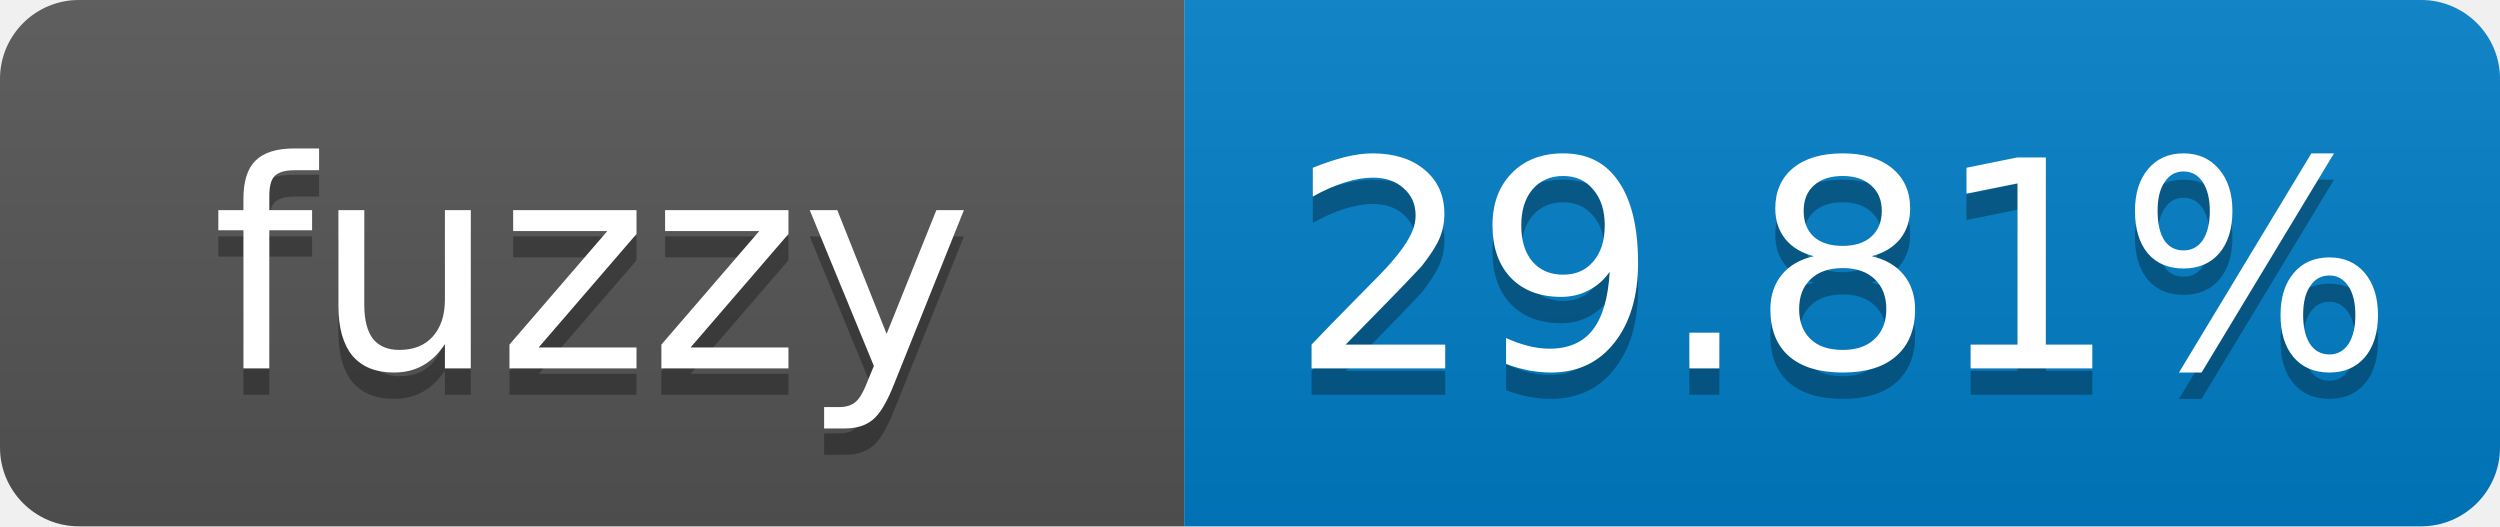
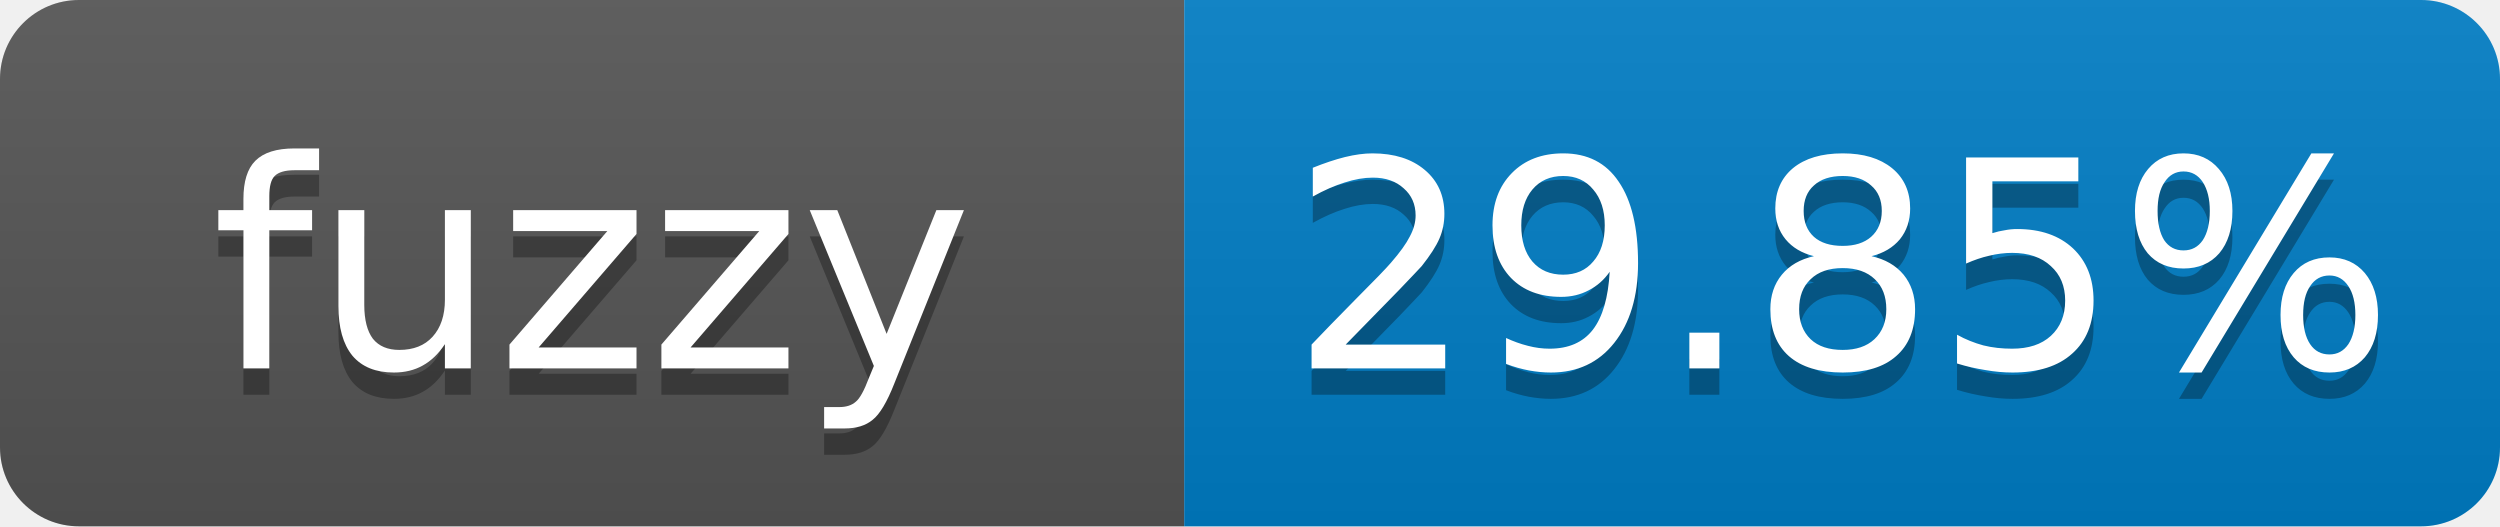
- <svg xmlns="http://www.w3.org/2000/svg" width="95" height="20" role="img" aria-label="fuzzy: 29.81%">
+ <svg xmlns="http://www.w3.org/2000/svg" width="95" height="20" role="img" aria-label="fuzzy: 29.85%">
  <linearGradient id="s" x2="0" y2="100%">
    <stop offset="0" stop-color="#bbb" stop-opacity=".1" />
    <stop offset="1" stop-opacity=".1" />
  </linearGradient>
  <clipPath id="r">
    <rect width="95" height="20" rx="3" fill="#fff" />
  </clipPath>
  <g clip-path="url(#r)">
    <rect width="45" height="20" fill="#555" />
    <rect x="45" width="50" height="20" fill="#007ec6" />
    <rect width="95" height="20" fill="url(#s)" />
  </g>
  <g fill="#fff" text-anchor="middle" font-family="Verdana,Geneva,DejaVu Sans,sans-serif" font-size="11">
    <text x="22.5" y="15" fill="#010101" fill-opacity=".3">fuzzy</text>
    <text x="22.5" y="14">fuzzy</text>
-     <text x="70" y="15" fill="#010101" fill-opacity=".3">29.81%</text>
-     <text x="70" y="14">29.81%</text>
+     <text x="70" y="15" fill="#010101" fill-opacity=".3">29.85%</text>
+     <text x="70" y="14">29.85%</text>
  </g>
</svg>
